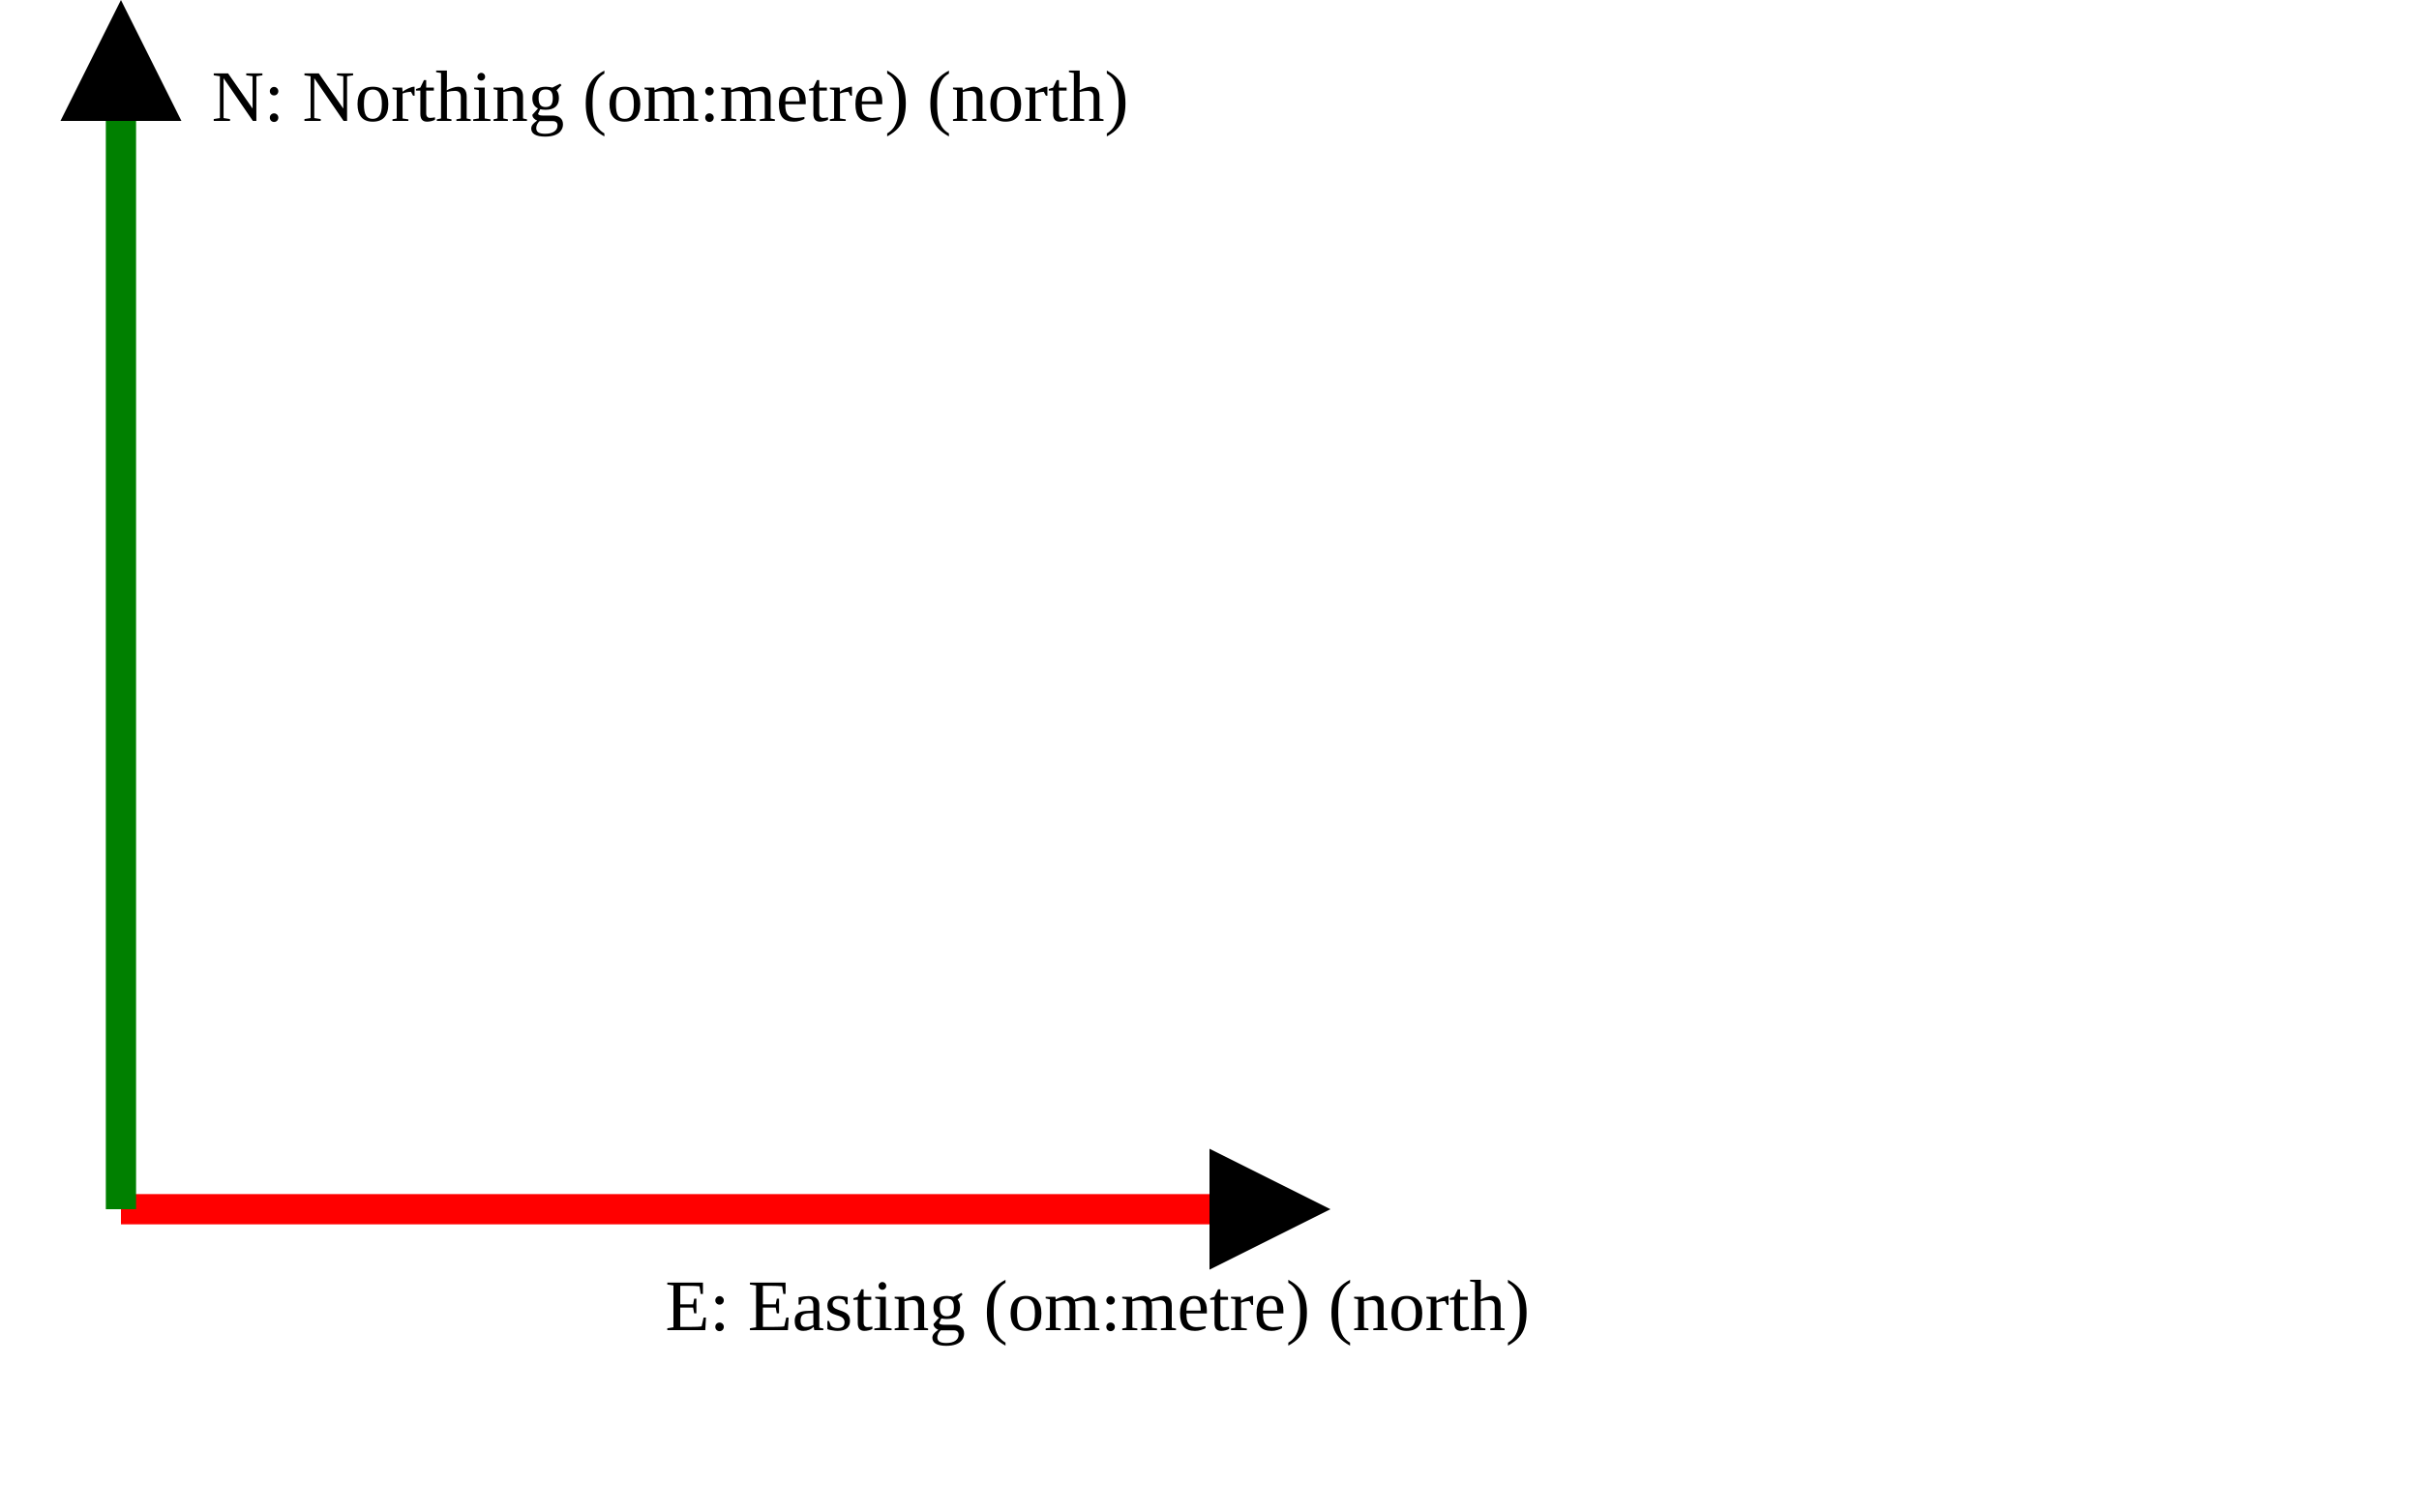
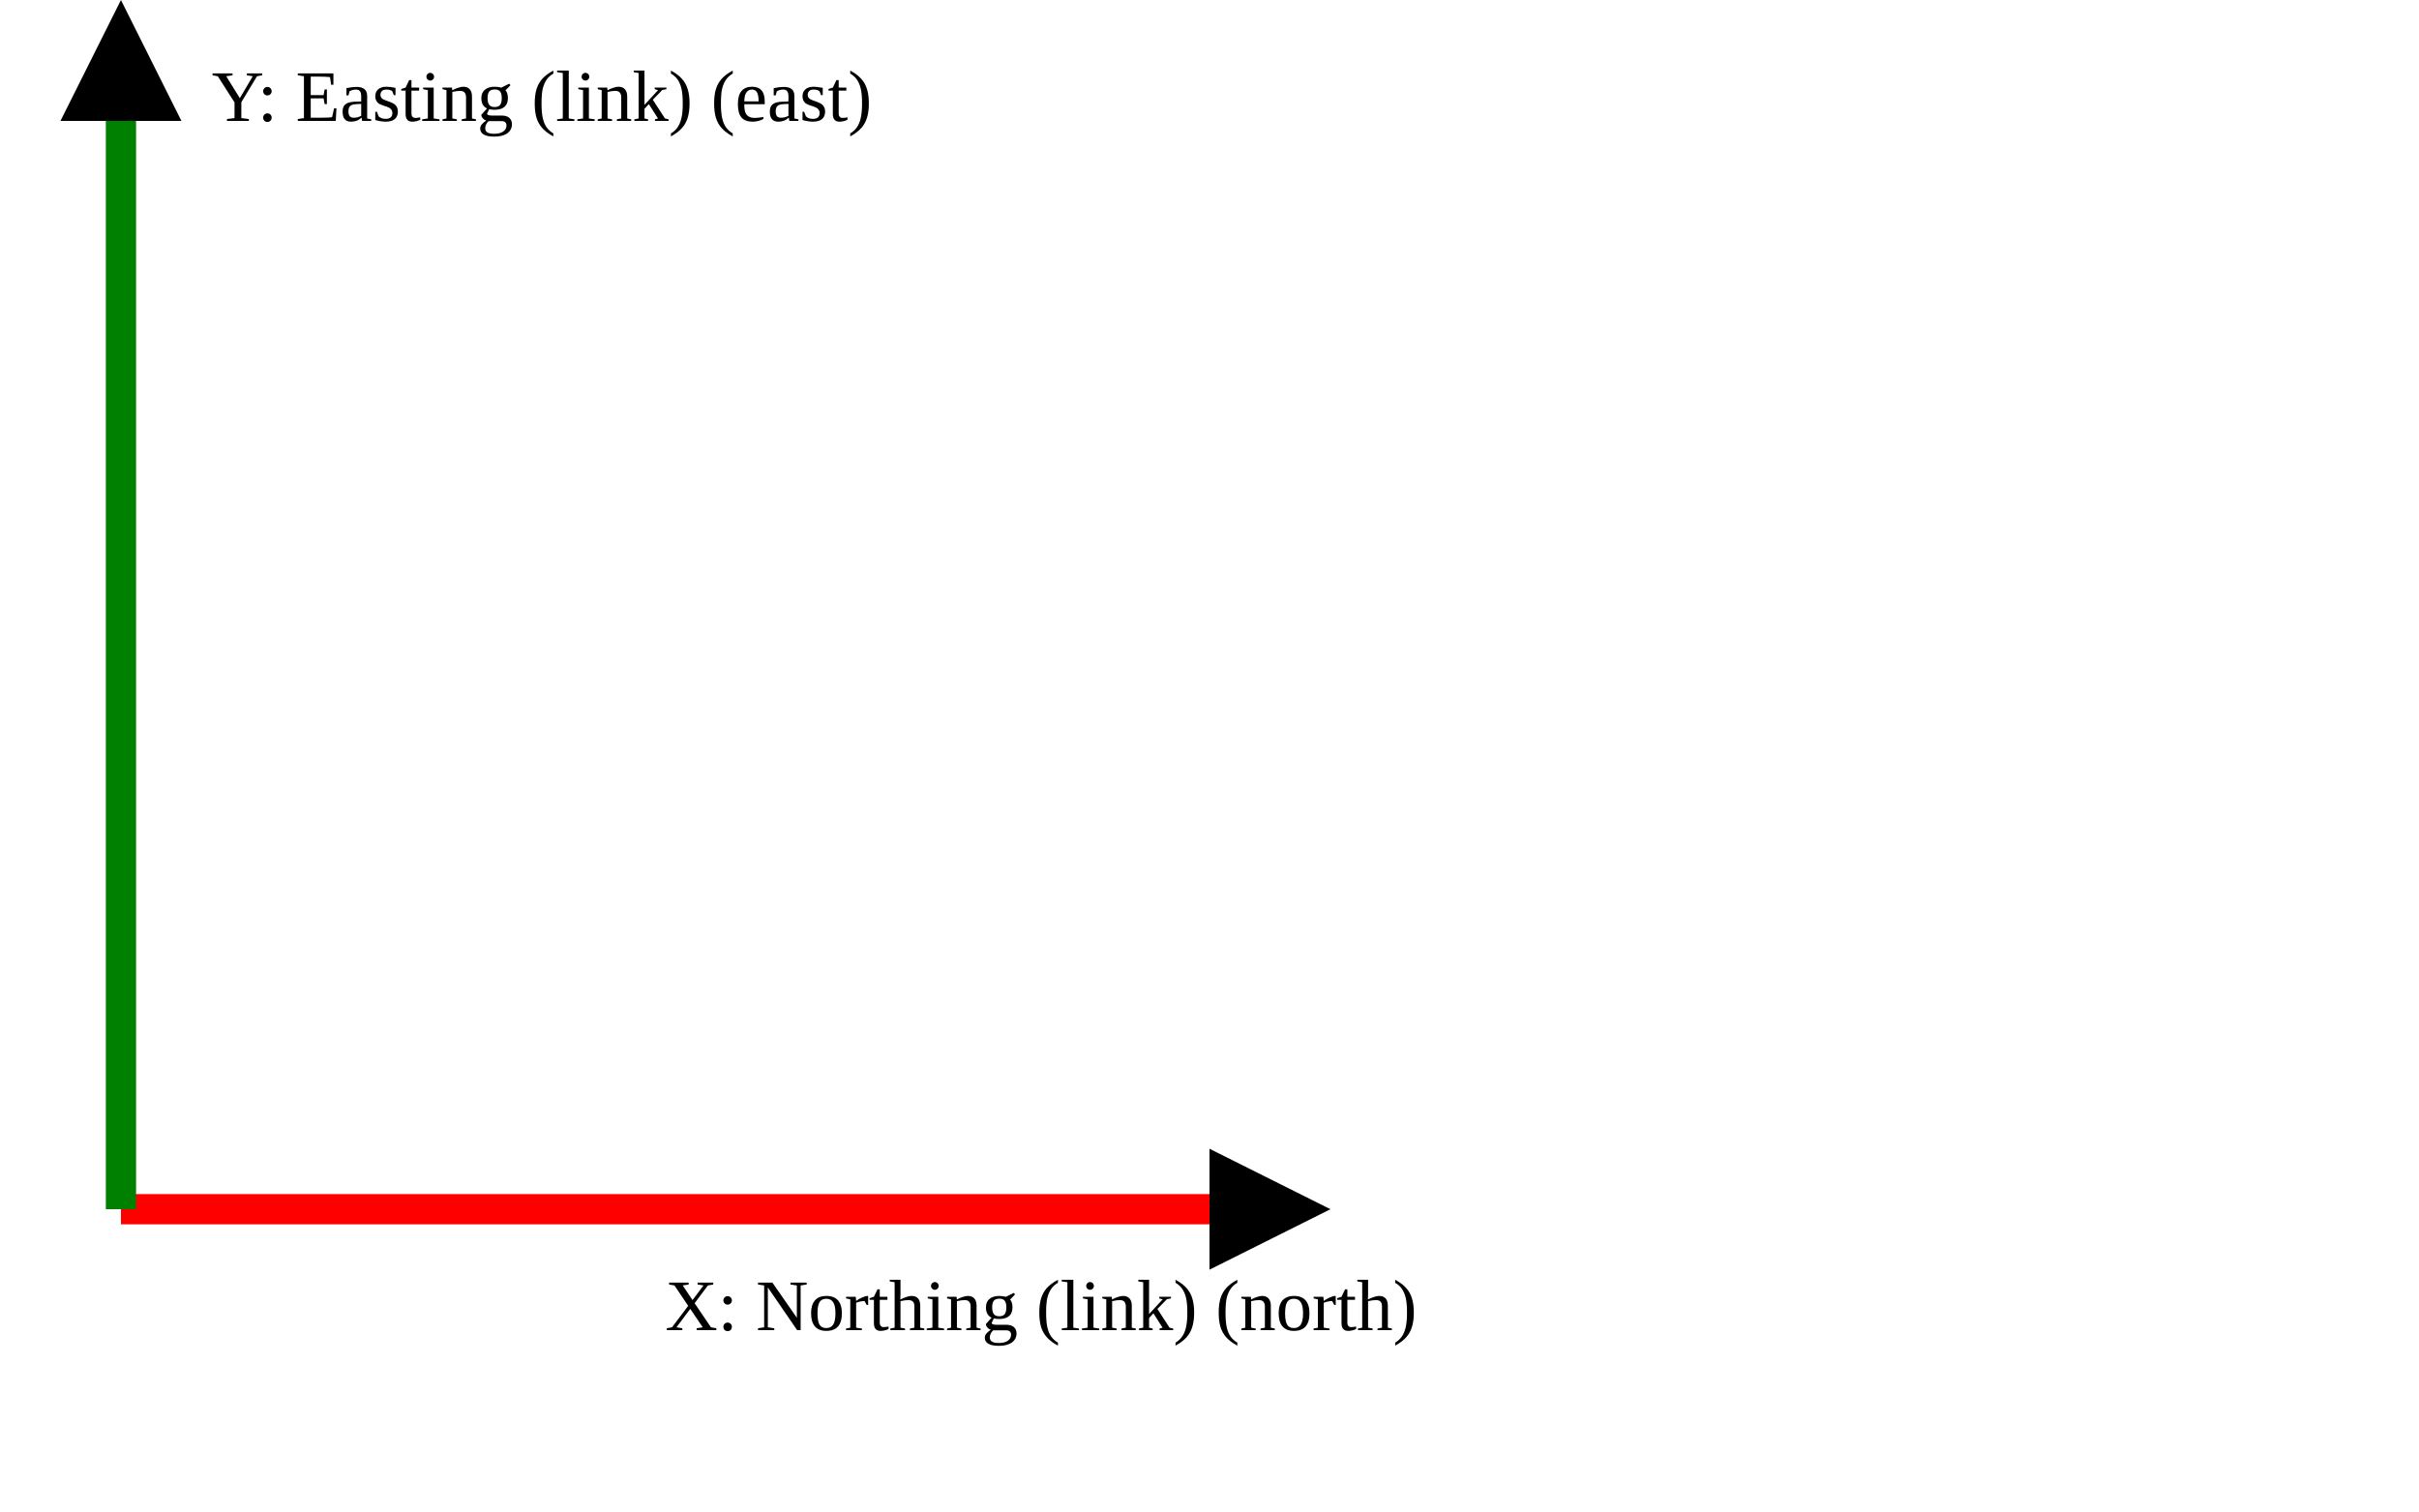
<svg xmlns="http://www.w3.org/2000/svg" version="1.1" width="400" height="250" viewbox="0 0 375 220">
  <defs>
    <marker id="arrowhead" markerWidth="10" markerHeight="7" refX="0" refY="2" orient="auto">
      <polygon points="0 0, 4 2, 0 4" />
    </marker>
  </defs>
  <line x1="20" y1="200" x2="200" y2="200" stroke="red" stroke-width="5" marker-end="url(#arrowhead)" />
-   <text x="110" y="220" class="small">E: Easting (om:metre) (north)</text>
+   <text x="110" y="220" class="small">X: Northing (link) (north)</text>
  <line x1="20" y1="200" x2="20" y2="20" stroke="green" stroke-width="5" marker-end="url(#arrowhead)" />
-   <text x="35" y="20" class="small">N: Northing (om:metre) (north)</text>
+   <text x="35" y="20" class="small">Y: Easting (link) (east)</text>
</svg>
